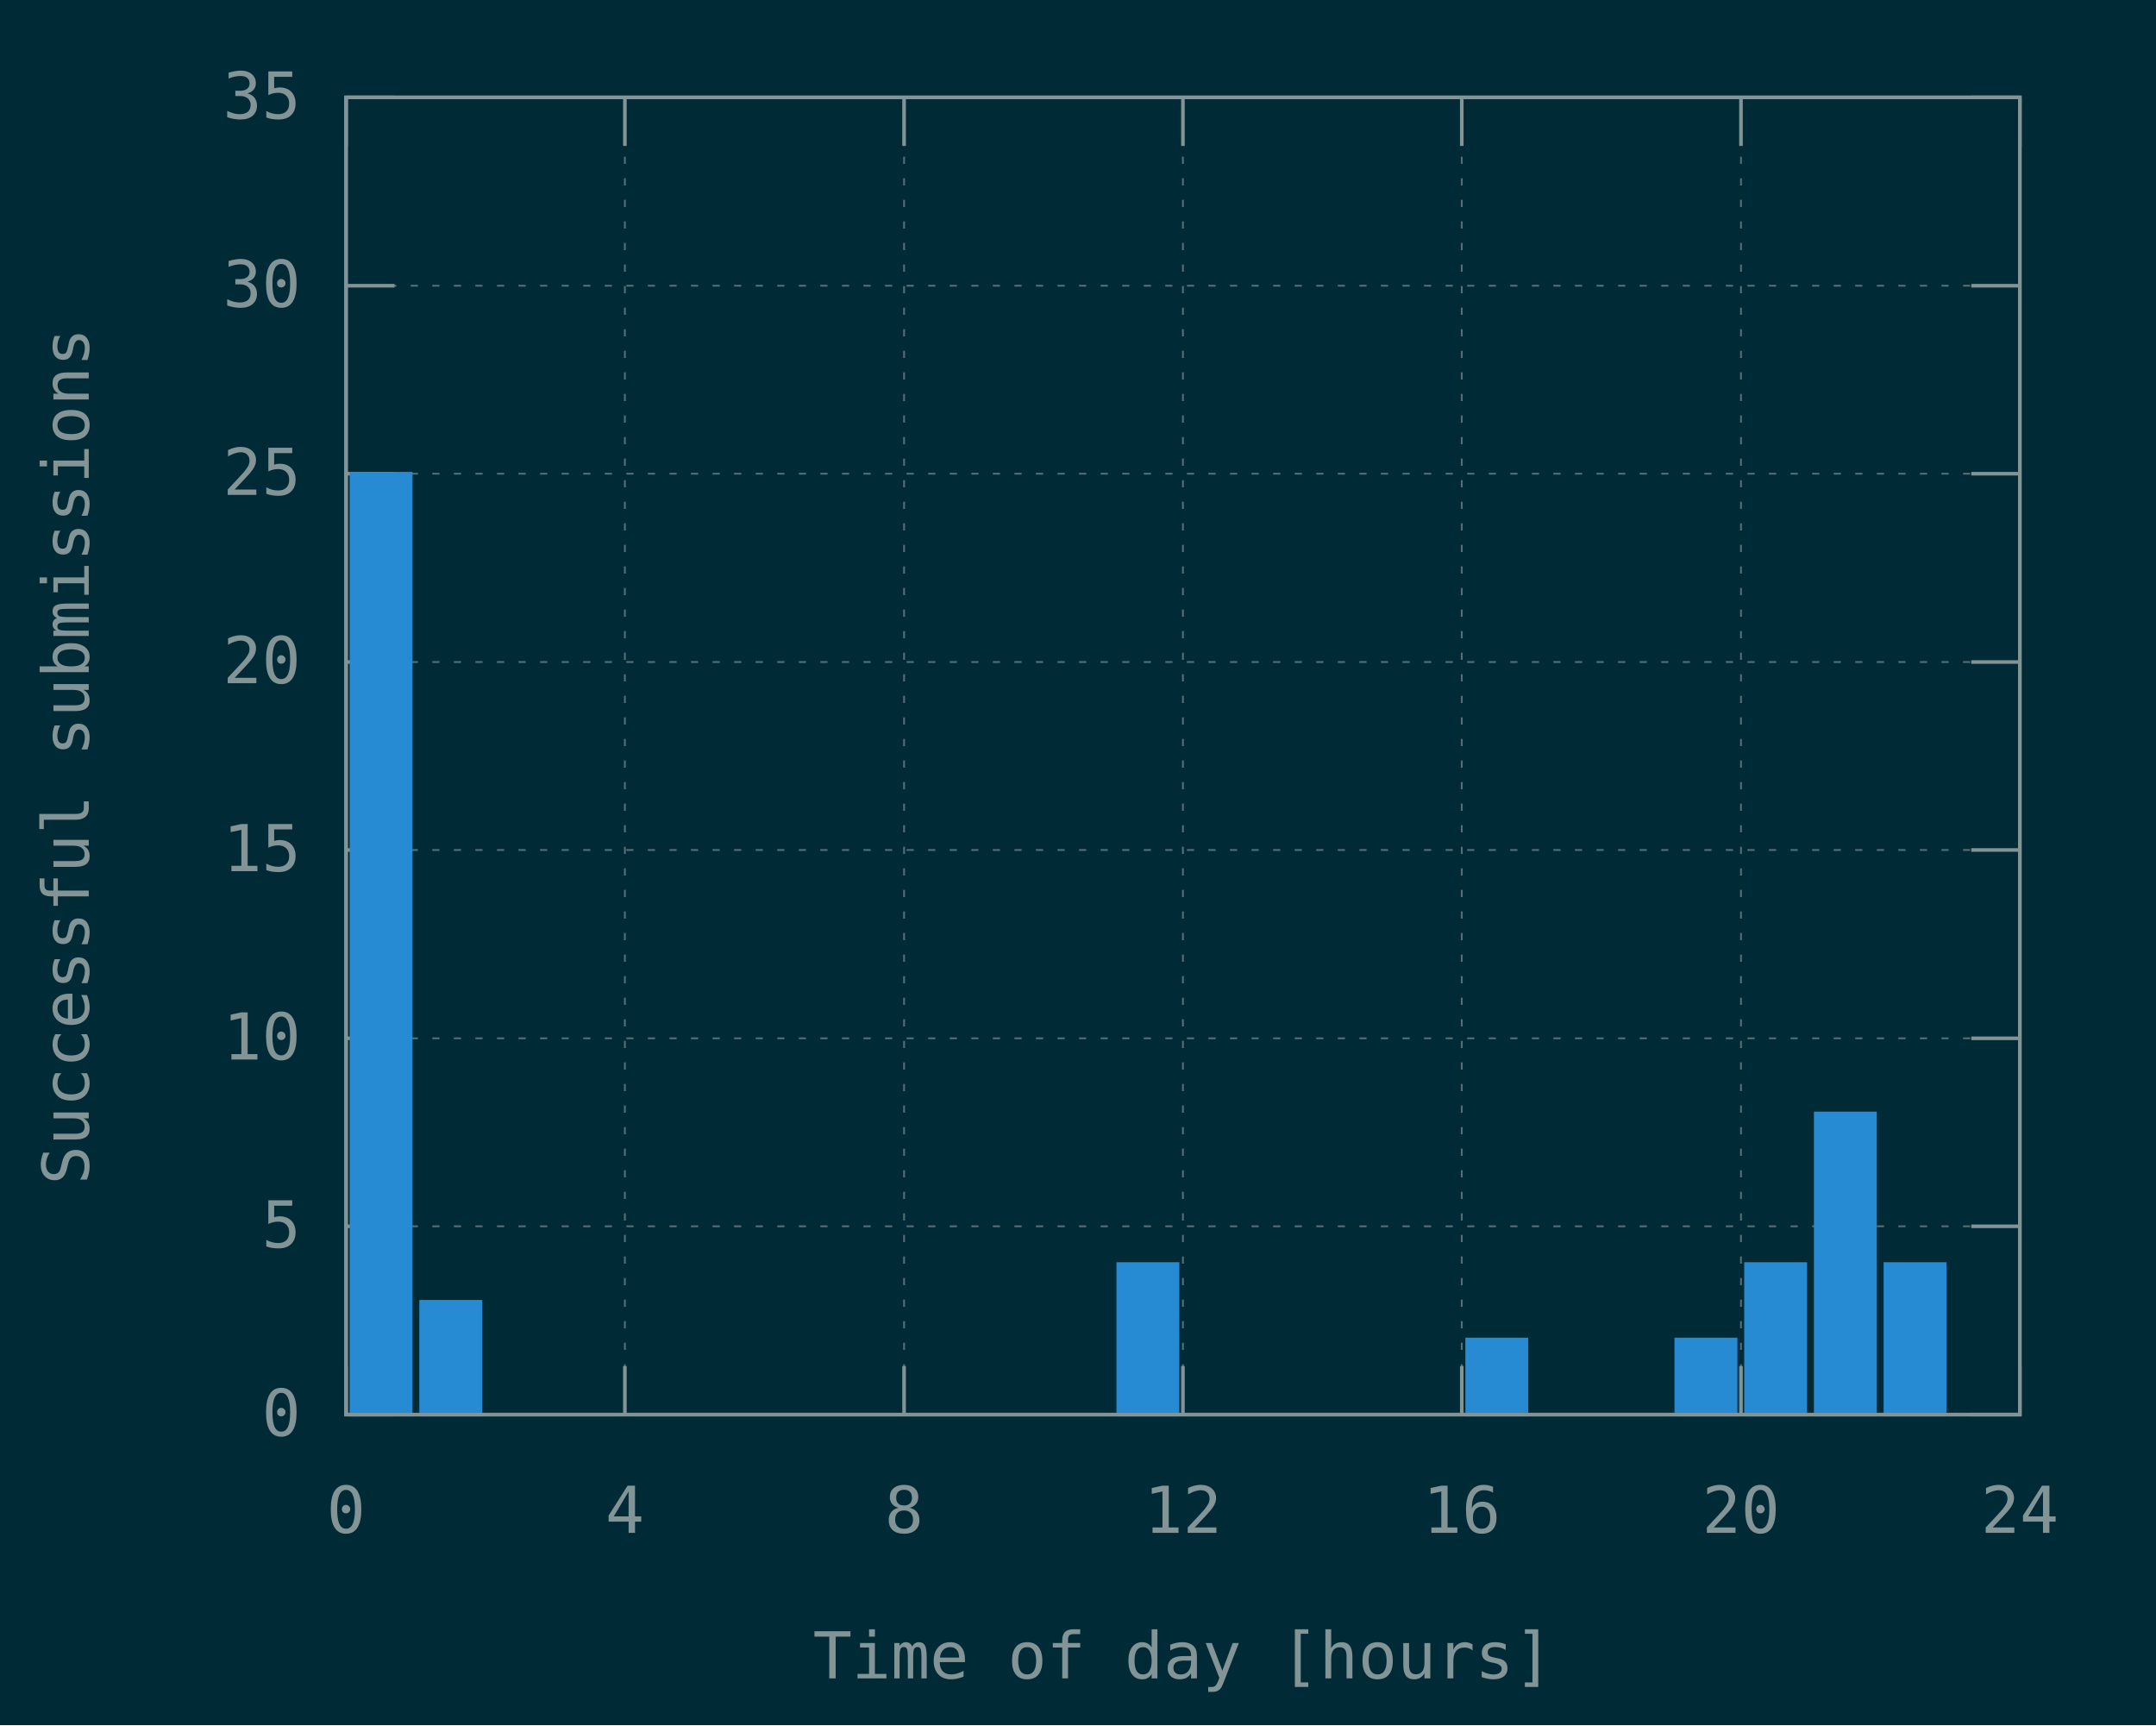
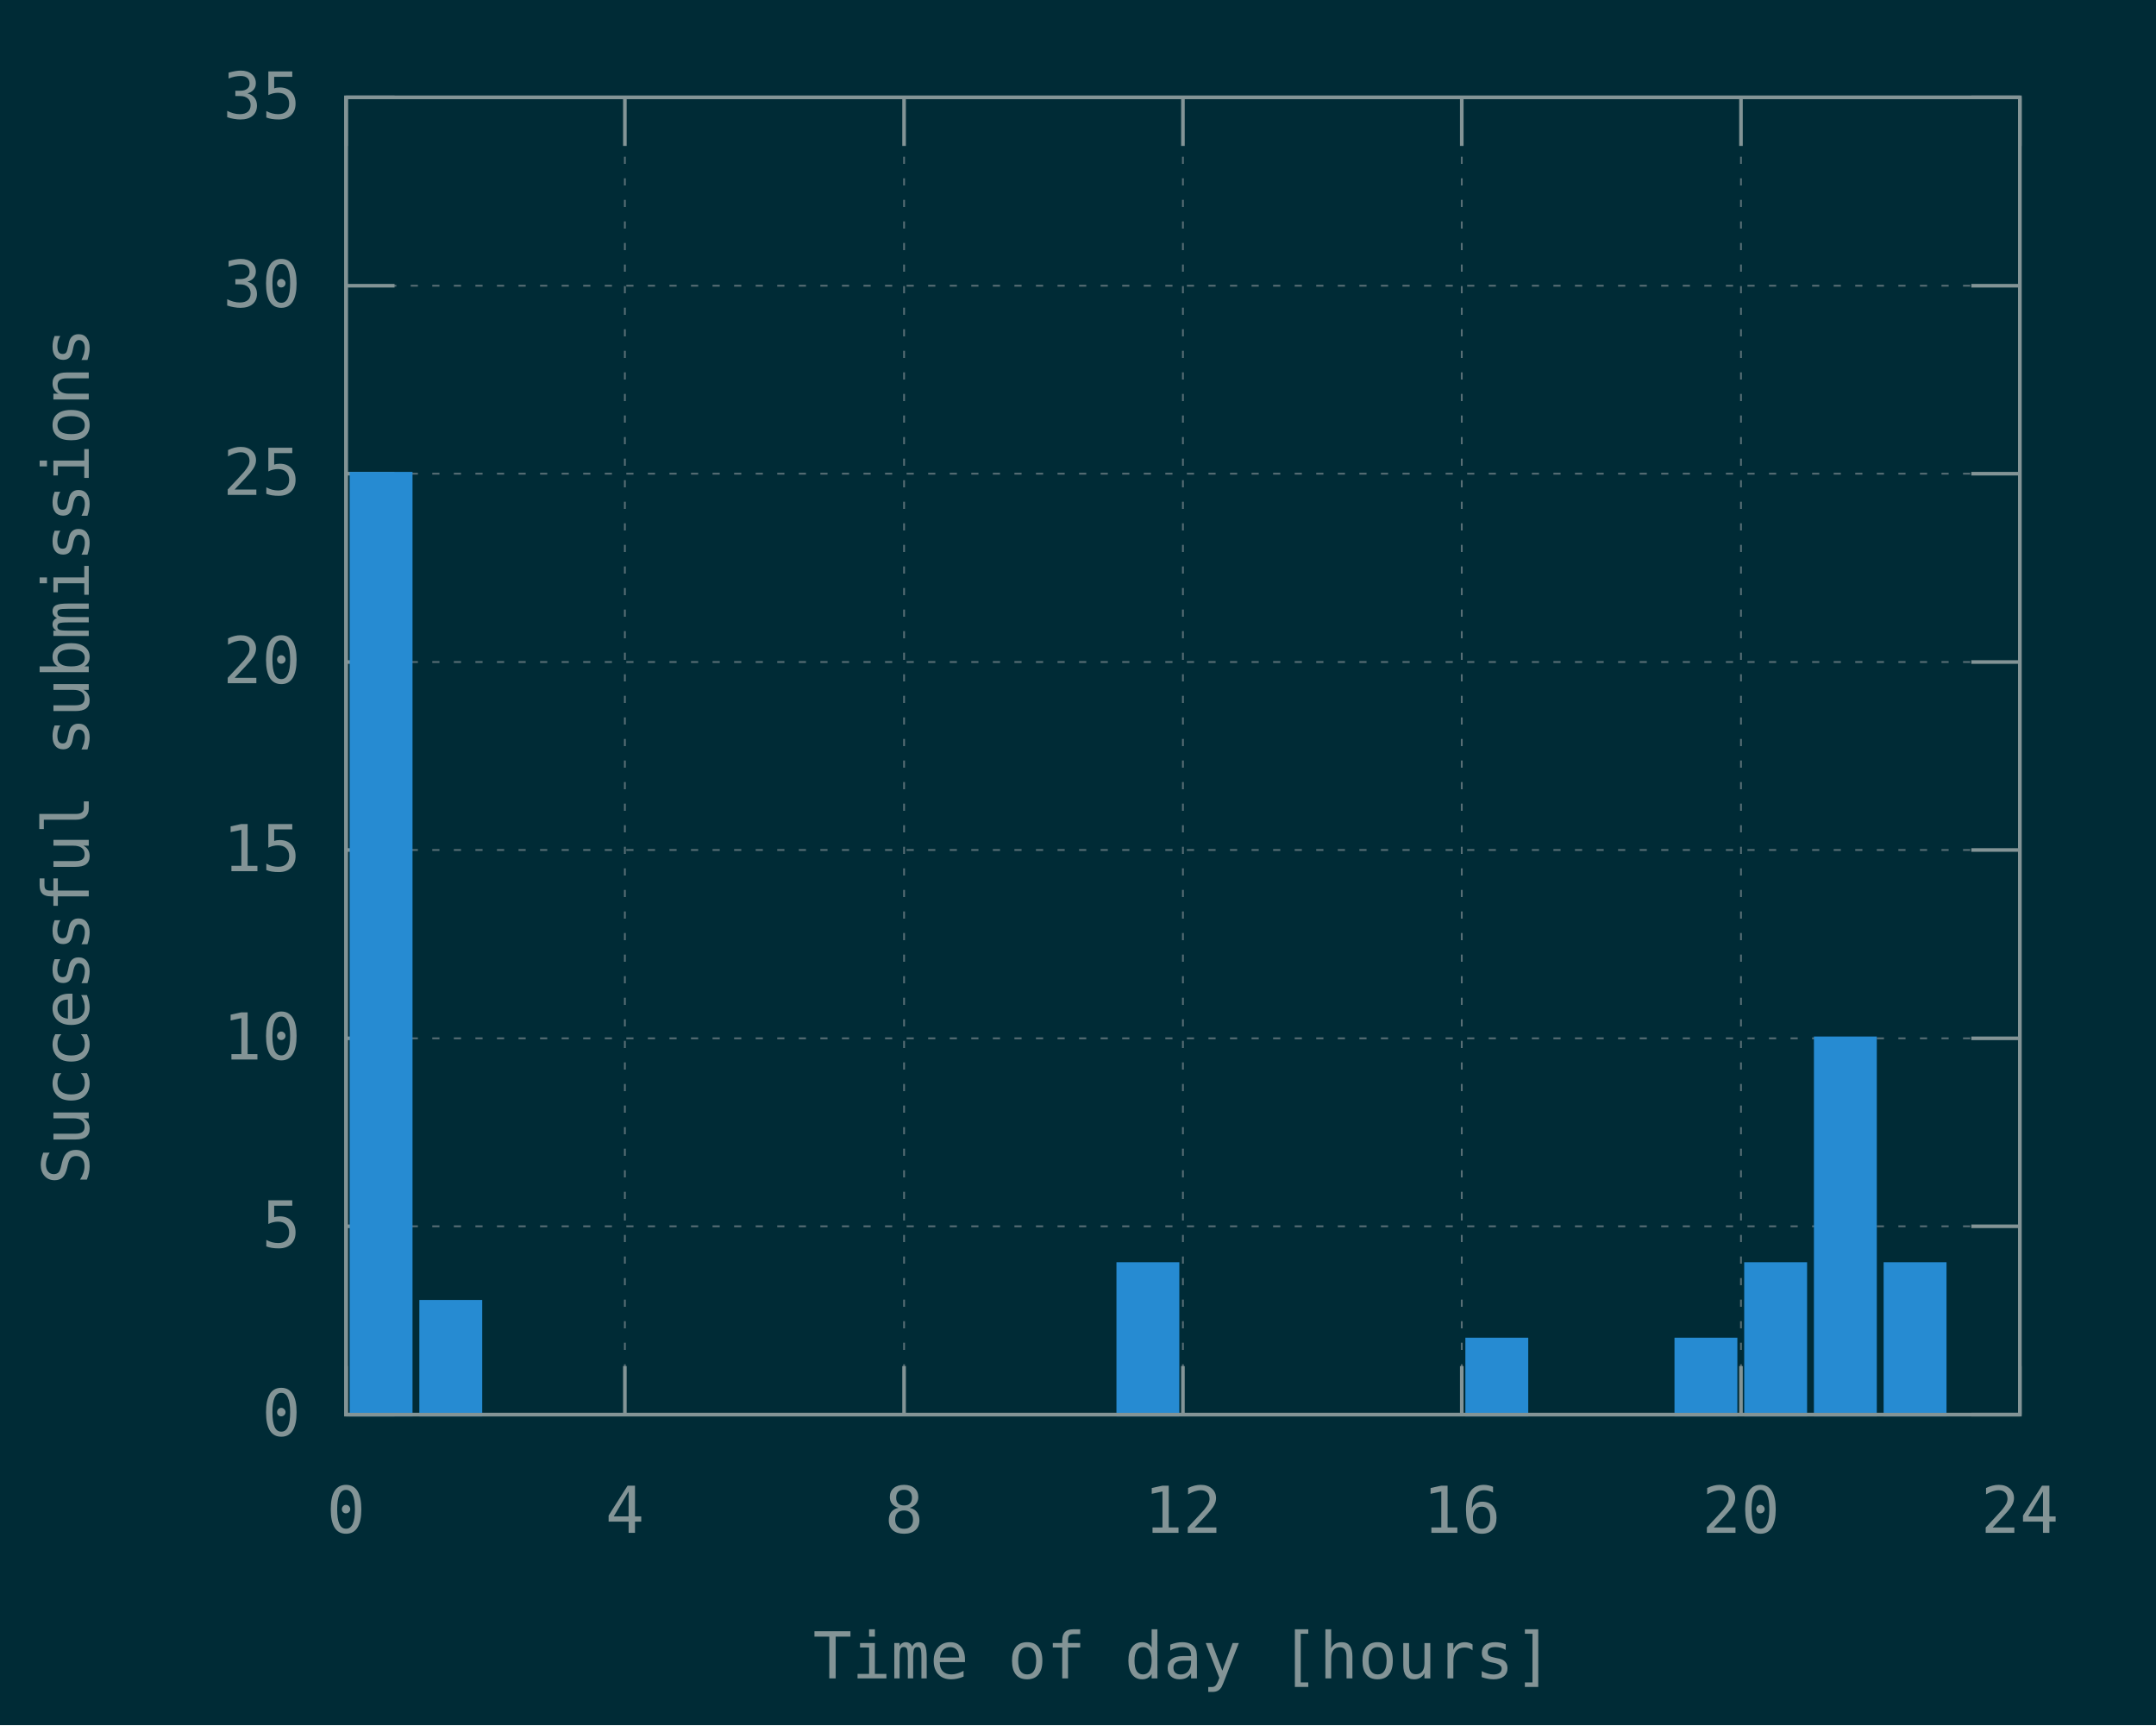
<svg xmlns="http://www.w3.org/2000/svg" xmlns:xlink="http://www.w3.org/1999/xlink" width="600" height="480" viewBox="0 0 600 480">
  <g id="gnuplot_canvas">
    <rect x="0" y="0" width="600" height="480" fill="#002b36" />
    <defs>
      <circle id="gpDot" r="0.5" stroke-width="0.5" stroke="currentColor" />
      <path id="gpPt0" stroke-width="0.148" stroke="currentColor" d="M-1,0 h2 M0,-1 v2" />
      <path id="gpPt1" stroke-width="0.148" stroke="currentColor" d="M-1,-1 L1,1 M1,-1 L-1,1" />
      <path id="gpPt2" stroke-width="0.148" stroke="currentColor" d="M-1,0 L1,0 M0,-1 L0,1 M-1,-1 L1,1 M-1,1 L1,-1" />
      <rect id="gpPt3" stroke-width="0.148" stroke="currentColor" x="-1" y="-1" width="2" height="2" />
      <rect id="gpPt4" stroke-width="0.148" stroke="currentColor" fill="currentColor" x="-1" y="-1" width="2" height="2" />
      <circle id="gpPt5" stroke-width="0.148" stroke="currentColor" cx="0" cy="0" r="1" />
      <use xlink:href="#gpPt5" id="gpPt6" fill="currentColor" stroke="none" />
      <path id="gpPt7" stroke-width="0.148" stroke="currentColor" d="M0,-1.33 L-1.33,0.67 L1.33,0.67 z" />
      <use xlink:href="#gpPt7" id="gpPt8" fill="currentColor" stroke="none" />
      <use xlink:href="#gpPt7" id="gpPt9" stroke="currentColor" transform="rotate(180)" />
      <use xlink:href="#gpPt9" id="gpPt10" fill="currentColor" stroke="none" />
      <use xlink:href="#gpPt3" id="gpPt11" stroke="currentColor" transform="rotate(45)" />
      <use xlink:href="#gpPt11" id="gpPt12" fill="currentColor" stroke="none" />
      <path id="gpPt13" stroke-width="0.148" stroke="currentColor" d="M0,1.330 L1.265,0.411 L0.782,-1.067 L-0.782,-1.076 L-1.265,0.411 z" />
      <use xlink:href="#gpPt13" id="gpPt14" fill="currentColor" stroke="none" />
      <filter id="textbox" filterUnits="objectBoundingBox" x="0" y="0" height="1" width="1">
        <feFlood flood-color="#002B36" flood-opacity="1" result="bgnd" />
        <feComposite in="SourceGraphic" in2="bgnd" operator="atop" />
      </filter>
      <filter id="greybox" filterUnits="objectBoundingBox" x="0" y="0" height="1" width="1">
        <feFlood flood-color="lightgrey" flood-opacity="1" result="grey" />
        <feComposite in="SourceGraphic" in2="grey" operator="atop" />
      </filter>
    </defs>
    <g fill="none" color="#002B36" stroke="currentColor" stroke-width="1.00" stroke-linecap="butt" stroke-linejoin="miter">
</g>
    <g fill="none" color="black" stroke="currentColor" stroke-width="1.00" stroke-linecap="butt" stroke-linejoin="miter">
</g>
    <g fill="none" color="black" stroke="rgb(131, 148, 150)" stroke-width="0.50" stroke-linecap="butt" stroke-linejoin="miter">
</g>
    <g fill="none" color="gray" stroke="currentColor" stroke-width="0.50" stroke-linecap="butt" stroke-linejoin="miter">
      <path stroke="rgb( 88, 110, 117)" stroke-dasharray="2,4" class="gridline" d="M96.3,393.6 L562.1,393.6  " />
    </g>
    <g fill="none" color="gray" stroke="rgb( 88, 110, 117)" stroke-width="1.00" stroke-linecap="butt" stroke-linejoin="miter">
</g>
    <g fill="none" color="black" stroke="currentColor" stroke-width="1.00" stroke-linecap="butt" stroke-linejoin="miter">
      <path stroke="rgb(131, 148, 150)" d="M96.3,393.6 L109.8,393.6 M562.1,393.6 L548.6,393.6  " />
      <g transform="translate(83.7,399.5)" stroke="none" fill="rgb(131,148,150)" font-family="Inconsolata" font-size="18.00" text-anchor="end">
        <text>
          <tspan font-family="Inconsolata"> 0</tspan>
        </text>
      </g>
    </g>
    <g fill="none" color="black" stroke="currentColor" stroke-width="1.00" stroke-linecap="butt" stroke-linejoin="miter">
</g>
    <g fill="none" color="black" stroke="rgb(131, 148, 150)" stroke-width="0.50" stroke-linecap="butt" stroke-linejoin="miter">
</g>
    <g fill="none" color="gray" stroke="currentColor" stroke-width="0.50" stroke-linecap="butt" stroke-linejoin="miter">
      <path stroke="rgb( 88, 110, 117)" stroke-dasharray="2,4" class="gridline" d="M96.3,341.2 L562.1,341.2  " />
    </g>
    <g fill="none" color="gray" stroke="rgb( 88, 110, 117)" stroke-width="1.00" stroke-linecap="butt" stroke-linejoin="miter">
</g>
    <g fill="none" color="black" stroke="currentColor" stroke-width="1.00" stroke-linecap="butt" stroke-linejoin="miter">
      <path stroke="rgb(131, 148, 150)" d="M96.3,341.2 L109.8,341.2 M562.1,341.2 L548.6,341.2  " />
      <g transform="translate(83.7,347.1)" stroke="none" fill="rgb(131,148,150)" font-family="Inconsolata" font-size="18.00" text-anchor="end">
        <text>
          <tspan font-family="Inconsolata"> 5</tspan>
        </text>
      </g>
    </g>
    <g fill="none" color="black" stroke="currentColor" stroke-width="1.00" stroke-linecap="butt" stroke-linejoin="miter">
</g>
    <g fill="none" color="black" stroke="rgb(131, 148, 150)" stroke-width="0.50" stroke-linecap="butt" stroke-linejoin="miter">
</g>
    <g fill="none" color="gray" stroke="currentColor" stroke-width="0.50" stroke-linecap="butt" stroke-linejoin="miter">
      <path stroke="rgb( 88, 110, 117)" stroke-dasharray="2,4" class="gridline" d="M96.3,288.9 L562.1,288.9  " />
    </g>
    <g fill="none" color="gray" stroke="rgb( 88, 110, 117)" stroke-width="1.00" stroke-linecap="butt" stroke-linejoin="miter">
</g>
    <g fill="none" color="black" stroke="currentColor" stroke-width="1.00" stroke-linecap="butt" stroke-linejoin="miter">
      <path stroke="rgb(131, 148, 150)" d="M96.3,288.9 L109.8,288.9 M562.1,288.9 L548.6,288.9  " />
      <g transform="translate(83.7,294.8)" stroke="none" fill="rgb(131,148,150)" font-family="Inconsolata" font-size="18.00" text-anchor="end">
        <text>
          <tspan font-family="Inconsolata"> 10</tspan>
        </text>
      </g>
    </g>
    <g fill="none" color="black" stroke="currentColor" stroke-width="1.00" stroke-linecap="butt" stroke-linejoin="miter">
</g>
    <g fill="none" color="black" stroke="rgb(131, 148, 150)" stroke-width="0.50" stroke-linecap="butt" stroke-linejoin="miter">
</g>
    <g fill="none" color="gray" stroke="currentColor" stroke-width="0.50" stroke-linecap="butt" stroke-linejoin="miter">
      <path stroke="rgb( 88, 110, 117)" stroke-dasharray="2,4" class="gridline" d="M96.3,236.5 L562.1,236.5  " />
    </g>
    <g fill="none" color="gray" stroke="rgb( 88, 110, 117)" stroke-width="1.00" stroke-linecap="butt" stroke-linejoin="miter">
</g>
    <g fill="none" color="black" stroke="currentColor" stroke-width="1.00" stroke-linecap="butt" stroke-linejoin="miter">
      <path stroke="rgb(131, 148, 150)" d="M96.3,236.5 L109.8,236.5 M562.1,236.5 L548.6,236.5  " />
      <g transform="translate(83.7,242.4)" stroke="none" fill="rgb(131,148,150)" font-family="Inconsolata" font-size="18.00" text-anchor="end">
        <text>
          <tspan font-family="Inconsolata"> 15</tspan>
        </text>
      </g>
    </g>
    <g fill="none" color="black" stroke="currentColor" stroke-width="1.00" stroke-linecap="butt" stroke-linejoin="miter">
</g>
    <g fill="none" color="black" stroke="rgb(131, 148, 150)" stroke-width="0.50" stroke-linecap="butt" stroke-linejoin="miter">
</g>
    <g fill="none" color="gray" stroke="currentColor" stroke-width="0.50" stroke-linecap="butt" stroke-linejoin="miter">
      <path stroke="rgb( 88, 110, 117)" stroke-dasharray="2,4" class="gridline" d="M96.3,184.2 L562.1,184.2  " />
    </g>
    <g fill="none" color="gray" stroke="rgb( 88, 110, 117)" stroke-width="1.00" stroke-linecap="butt" stroke-linejoin="miter">
</g>
    <g fill="none" color="black" stroke="currentColor" stroke-width="1.00" stroke-linecap="butt" stroke-linejoin="miter">
      <path stroke="rgb(131, 148, 150)" d="M96.3,184.2 L109.8,184.2 M562.1,184.2 L548.6,184.2  " />
      <g transform="translate(83.7,190.1)" stroke="none" fill="rgb(131,148,150)" font-family="Inconsolata" font-size="18.00" text-anchor="end">
        <text>
          <tspan font-family="Inconsolata"> 20</tspan>
        </text>
      </g>
    </g>
    <g fill="none" color="black" stroke="currentColor" stroke-width="1.00" stroke-linecap="butt" stroke-linejoin="miter">
</g>
    <g fill="none" color="black" stroke="rgb(131, 148, 150)" stroke-width="0.50" stroke-linecap="butt" stroke-linejoin="miter">
</g>
    <g fill="none" color="gray" stroke="currentColor" stroke-width="0.50" stroke-linecap="butt" stroke-linejoin="miter">
      <path stroke="rgb( 88, 110, 117)" stroke-dasharray="2,4" class="gridline" d="M96.3,131.8 L562.1,131.8  " />
    </g>
    <g fill="none" color="gray" stroke="rgb( 88, 110, 117)" stroke-width="1.00" stroke-linecap="butt" stroke-linejoin="miter">
</g>
    <g fill="none" color="black" stroke="currentColor" stroke-width="1.00" stroke-linecap="butt" stroke-linejoin="miter">
      <path stroke="rgb(131, 148, 150)" d="M96.3,131.8 L109.8,131.8 M562.1,131.8 L548.6,131.8  " />
      <g transform="translate(83.7,137.7)" stroke="none" fill="rgb(131,148,150)" font-family="Inconsolata" font-size="18.00" text-anchor="end">
        <text>
          <tspan font-family="Inconsolata"> 25</tspan>
        </text>
      </g>
    </g>
    <g fill="none" color="black" stroke="currentColor" stroke-width="1.00" stroke-linecap="butt" stroke-linejoin="miter">
</g>
    <g fill="none" color="black" stroke="rgb(131, 148, 150)" stroke-width="0.50" stroke-linecap="butt" stroke-linejoin="miter">
</g>
    <g fill="none" color="gray" stroke="currentColor" stroke-width="0.50" stroke-linecap="butt" stroke-linejoin="miter">
      <path stroke="rgb( 88, 110, 117)" stroke-dasharray="2,4" class="gridline" d="M96.3,79.5 L562.1,79.5  " />
    </g>
    <g fill="none" color="gray" stroke="rgb( 88, 110, 117)" stroke-width="1.00" stroke-linecap="butt" stroke-linejoin="miter">
</g>
    <g fill="none" color="black" stroke="currentColor" stroke-width="1.00" stroke-linecap="butt" stroke-linejoin="miter">
      <path stroke="rgb(131, 148, 150)" d="M96.3,79.5 L109.8,79.5 M562.1,79.5 L548.6,79.5  " />
      <g transform="translate(83.7,85.4)" stroke="none" fill="rgb(131,148,150)" font-family="Inconsolata" font-size="18.00" text-anchor="end">
        <text>
          <tspan font-family="Inconsolata"> 30</tspan>
        </text>
      </g>
    </g>
    <g fill="none" color="black" stroke="currentColor" stroke-width="1.00" stroke-linecap="butt" stroke-linejoin="miter">
</g>
    <g fill="none" color="black" stroke="rgb(131, 148, 150)" stroke-width="0.50" stroke-linecap="butt" stroke-linejoin="miter">
</g>
    <g fill="none" color="gray" stroke="currentColor" stroke-width="0.50" stroke-linecap="butt" stroke-linejoin="miter">
      <path stroke="rgb( 88, 110, 117)" stroke-dasharray="2,4" class="gridline" d="M96.3,27.1 L562.1,27.1  " />
    </g>
    <g fill="none" color="gray" stroke="rgb( 88, 110, 117)" stroke-width="1.00" stroke-linecap="butt" stroke-linejoin="miter">
</g>
    <g fill="none" color="black" stroke="currentColor" stroke-width="1.00" stroke-linecap="butt" stroke-linejoin="miter">
      <path stroke="rgb(131, 148, 150)" d="M96.3,27.1 L109.8,27.1 M562.1,27.1 L548.6,27.1  " />
      <g transform="translate(83.7,33.0)" stroke="none" fill="rgb(131,148,150)" font-family="Inconsolata" font-size="18.00" text-anchor="end">
        <text>
          <tspan font-family="Inconsolata"> 35</tspan>
        </text>
      </g>
    </g>
    <g fill="none" color="black" stroke="currentColor" stroke-width="1.00" stroke-linecap="butt" stroke-linejoin="miter">
</g>
    <g fill="none" color="black" stroke="rgb(131, 148, 150)" stroke-width="0.50" stroke-linecap="butt" stroke-linejoin="miter">
</g>
    <g fill="none" color="gray" stroke="currentColor" stroke-width="0.50" stroke-linecap="butt" stroke-linejoin="miter">
      <path stroke="rgb( 88, 110, 117)" stroke-dasharray="2,4" class="gridline" d="M96.3,393.6 L96.3,27.1  " />
    </g>
    <g fill="none" color="gray" stroke="rgb( 88, 110, 117)" stroke-width="1.00" stroke-linecap="butt" stroke-linejoin="miter">
</g>
    <g fill="none" color="black" stroke="currentColor" stroke-width="1.00" stroke-linecap="butt" stroke-linejoin="miter">
      <path stroke="rgb(131, 148, 150)" d="M96.3,393.6 L96.3,380.1 M96.3,27.1 L96.3,40.6  " />
      <g transform="translate(96.3,426.5)" stroke="none" fill="rgb(131,148,150)" font-family="Inconsolata" font-size="18.00" text-anchor="middle">
        <text>
          <tspan font-family="Inconsolata"> 0</tspan>
        </text>
      </g>
    </g>
    <g fill="none" color="black" stroke="currentColor" stroke-width="1.00" stroke-linecap="butt" stroke-linejoin="miter">
</g>
    <g fill="none" color="black" stroke="rgb(131, 148, 150)" stroke-width="0.50" stroke-linecap="butt" stroke-linejoin="miter">
</g>
    <g fill="none" color="gray" stroke="currentColor" stroke-width="0.50" stroke-linecap="butt" stroke-linejoin="miter">
      <path stroke="rgb( 88, 110, 117)" stroke-dasharray="2,4" class="gridline" d="M173.9,393.6 L173.9,27.1  " />
    </g>
    <g fill="none" color="gray" stroke="rgb( 88, 110, 117)" stroke-width="1.00" stroke-linecap="butt" stroke-linejoin="miter">
</g>
    <g fill="none" color="black" stroke="currentColor" stroke-width="1.00" stroke-linecap="butt" stroke-linejoin="miter">
      <path stroke="rgb(131, 148, 150)" d="M173.9,393.6 L173.9,380.1 M173.9,27.1 L173.9,40.6  " />
      <g transform="translate(173.9,426.5)" stroke="none" fill="rgb(131,148,150)" font-family="Inconsolata" font-size="18.00" text-anchor="middle">
        <text>
          <tspan font-family="Inconsolata"> 4</tspan>
        </text>
      </g>
    </g>
    <g fill="none" color="black" stroke="currentColor" stroke-width="1.00" stroke-linecap="butt" stroke-linejoin="miter">
</g>
    <g fill="none" color="black" stroke="rgb(131, 148, 150)" stroke-width="0.50" stroke-linecap="butt" stroke-linejoin="miter">
</g>
    <g fill="none" color="gray" stroke="currentColor" stroke-width="0.50" stroke-linecap="butt" stroke-linejoin="miter">
      <path stroke="rgb( 88, 110, 117)" stroke-dasharray="2,4" class="gridline" d="M251.6,393.6 L251.6,27.1  " />
    </g>
    <g fill="none" color="gray" stroke="rgb( 88, 110, 117)" stroke-width="1.00" stroke-linecap="butt" stroke-linejoin="miter">
</g>
    <g fill="none" color="black" stroke="currentColor" stroke-width="1.00" stroke-linecap="butt" stroke-linejoin="miter">
      <path stroke="rgb(131, 148, 150)" d="M251.6,393.6 L251.6,380.1 M251.6,27.1 L251.6,40.6  " />
      <g transform="translate(251.6,426.5)" stroke="none" fill="rgb(131,148,150)" font-family="Inconsolata" font-size="18.00" text-anchor="middle">
        <text>
          <tspan font-family="Inconsolata"> 8</tspan>
        </text>
      </g>
    </g>
    <g fill="none" color="black" stroke="currentColor" stroke-width="1.00" stroke-linecap="butt" stroke-linejoin="miter">
</g>
    <g fill="none" color="black" stroke="rgb(131, 148, 150)" stroke-width="0.50" stroke-linecap="butt" stroke-linejoin="miter">
</g>
    <g fill="none" color="gray" stroke="currentColor" stroke-width="0.50" stroke-linecap="butt" stroke-linejoin="miter">
      <path stroke="rgb( 88, 110, 117)" stroke-dasharray="2,4" class="gridline" d="M329.2,393.6 L329.2,27.1  " />
    </g>
    <g fill="none" color="gray" stroke="rgb( 88, 110, 117)" stroke-width="1.00" stroke-linecap="butt" stroke-linejoin="miter">
</g>
    <g fill="none" color="black" stroke="currentColor" stroke-width="1.00" stroke-linecap="butt" stroke-linejoin="miter">
      <path stroke="rgb(131, 148, 150)" d="M329.2,393.6 L329.2,380.1 M329.2,27.1 L329.2,40.6  " />
      <g transform="translate(329.2,426.5)" stroke="none" fill="rgb(131,148,150)" font-family="Inconsolata" font-size="18.00" text-anchor="middle">
        <text>
          <tspan font-family="Inconsolata"> 12</tspan>
        </text>
      </g>
    </g>
    <g fill="none" color="black" stroke="currentColor" stroke-width="1.00" stroke-linecap="butt" stroke-linejoin="miter">
</g>
    <g fill="none" color="black" stroke="rgb(131, 148, 150)" stroke-width="0.50" stroke-linecap="butt" stroke-linejoin="miter">
</g>
    <g fill="none" color="gray" stroke="currentColor" stroke-width="0.50" stroke-linecap="butt" stroke-linejoin="miter">
      <path stroke="rgb( 88, 110, 117)" stroke-dasharray="2,4" class="gridline" d="M406.8,393.6 L406.8,27.1  " />
    </g>
    <g fill="none" color="gray" stroke="rgb( 88, 110, 117)" stroke-width="1.00" stroke-linecap="butt" stroke-linejoin="miter">
</g>
    <g fill="none" color="black" stroke="currentColor" stroke-width="1.00" stroke-linecap="butt" stroke-linejoin="miter">
      <path stroke="rgb(131, 148, 150)" d="M406.8,393.6 L406.8,380.1 M406.8,27.1 L406.8,40.6  " />
      <g transform="translate(406.8,426.5)" stroke="none" fill="rgb(131,148,150)" font-family="Inconsolata" font-size="18.00" text-anchor="middle">
        <text>
          <tspan font-family="Inconsolata"> 16</tspan>
        </text>
      </g>
    </g>
    <g fill="none" color="black" stroke="currentColor" stroke-width="1.00" stroke-linecap="butt" stroke-linejoin="miter">
</g>
    <g fill="none" color="black" stroke="rgb(131, 148, 150)" stroke-width="0.50" stroke-linecap="butt" stroke-linejoin="miter">
</g>
    <g fill="none" color="gray" stroke="currentColor" stroke-width="0.50" stroke-linecap="butt" stroke-linejoin="miter">
      <path stroke="rgb( 88, 110, 117)" stroke-dasharray="2,4" class="gridline" d="M484.5,393.6 L484.5,40.6 L484.5,27.1  " />
    </g>
    <g fill="none" color="gray" stroke="rgb( 88, 110, 117)" stroke-width="1.00" stroke-linecap="butt" stroke-linejoin="miter">
</g>
    <g fill="none" color="black" stroke="currentColor" stroke-width="1.00" stroke-linecap="butt" stroke-linejoin="miter">
      <path stroke="rgb(131, 148, 150)" d="M484.5,393.6 L484.5,380.1 M484.5,27.1 L484.5,40.6  " />
      <g transform="translate(484.5,426.5)" stroke="none" fill="rgb(131,148,150)" font-family="Inconsolata" font-size="18.00" text-anchor="middle">
        <text>
          <tspan font-family="Inconsolata"> 20</tspan>
        </text>
      </g>
    </g>
    <g fill="none" color="black" stroke="currentColor" stroke-width="1.00" stroke-linecap="butt" stroke-linejoin="miter">
</g>
    <g fill="none" color="black" stroke="rgb(131, 148, 150)" stroke-width="0.50" stroke-linecap="butt" stroke-linejoin="miter">
</g>
    <g fill="none" color="gray" stroke="currentColor" stroke-width="0.50" stroke-linecap="butt" stroke-linejoin="miter">
      <path stroke="rgb( 88, 110, 117)" stroke-dasharray="2,4" class="gridline" d="M562.1,393.6 L562.1,27.1  " />
    </g>
    <g fill="none" color="gray" stroke="rgb( 88, 110, 117)" stroke-width="1.00" stroke-linecap="butt" stroke-linejoin="miter">
</g>
    <g fill="none" color="black" stroke="currentColor" stroke-width="1.00" stroke-linecap="butt" stroke-linejoin="miter">
      <path stroke="rgb(131, 148, 150)" d="M562.1,393.6 L562.1,380.1 M562.1,27.1 L562.1,40.6  " />
      <g transform="translate(562.1,426.5)" stroke="none" fill="rgb(131,148,150)" font-family="Inconsolata" font-size="18.00" text-anchor="middle">
        <text>
          <tspan font-family="Inconsolata"> 24</tspan>
        </text>
      </g>
    </g>
    <g fill="none" color="black" stroke="currentColor" stroke-width="1.00" stroke-linecap="butt" stroke-linejoin="miter">
</g>
    <g fill="none" color="black" stroke="currentColor" stroke-width="1.00" stroke-linecap="butt" stroke-linejoin="miter">
      <path stroke="rgb(131, 148, 150)" d="M96.3,27.1 L96.3,393.6 L562.1,393.6 L562.1,27.1 L96.3,27.1 Z  " />
    </g>
    <g fill="none" color="black" stroke="currentColor" stroke-width="1.00" stroke-linecap="butt" stroke-linejoin="miter">
      <g transform="translate(24.7,210.4) rotate(270)" stroke="none" fill="rgb(131,148,150)" font-family="Inconsolata" font-size="18.00" text-anchor="middle">
        <text>
          <tspan font-family="Inconsolata">Successful submissions</tspan>
        </text>
      </g>
    </g>
    <g fill="none" color="black" stroke="currentColor" stroke-width="1.00" stroke-linecap="butt" stroke-linejoin="miter">
      <g transform="translate(329.2,467.0)" stroke="none" fill="rgb(131,148,150)" font-family="Inconsolata" font-size="18.00" text-anchor="middle">
        <text>
          <tspan font-family="Inconsolata">Time of day [hours]</tspan>
        </text>
      </g>
    </g>
    <g fill="none" color="black" stroke="currentColor" stroke-width="1.00" stroke-linecap="butt" stroke-linejoin="miter">
</g>
    <g id="gnuplot_plot_1">
      <g fill="none" color="black" stroke="currentColor" stroke-width="1.00" stroke-linecap="butt" stroke-linejoin="miter">
        <g stroke="none" shape-rendering="crispEdges">
          <polygon fill="rgb( 38, 139, 210)" points="97.8,393.6 114.4,393.6 114.4,131.7 97.8,131.7 " />
        </g>
        <path stroke="rgb( 38, 139, 210)" d="M97.8,393.6 L97.8,131.8 L114.3,131.8 L114.3,393.6 L97.8,393.6 Z  " />
        <g stroke="none" shape-rendering="crispEdges">
          <polygon fill="rgb( 38, 139, 210)" points="117.2,393.6 133.8,393.6 133.8,362.1 117.2,362.1 " />
        </g>
        <path stroke="rgb( 38, 139, 210)" d="M117.2,393.6 L117.2,362.2 L133.7,362.2 L133.7,393.6 L117.2,393.6 Z  " />
        <g stroke="none" shape-rendering="crispEdges">
          <polygon fill="rgb( 38, 139, 210)" points="311.2,393.6 327.8,393.6 327.8,351.6 311.2,351.6 " />
        </g>
        <path stroke="rgb( 38, 139, 210)" d="M311.2,393.6 L311.2,351.7 L327.7,351.7 L327.7,393.6 L311.2,393.6 Z  " />
        <g stroke="none" shape-rendering="crispEdges">
          <polygon fill="rgb( 38, 139, 210)" points="408.3,393.6 424.9,393.6 424.9,372.6 408.3,372.6 " />
        </g>
        <path stroke="rgb( 38, 139, 210)" d="M408.3,393.6 L408.3,372.7 L424.8,372.7 L424.8,393.6 L408.3,393.6 Z  " />
        <g stroke="none" shape-rendering="crispEdges">
          <polygon fill="rgb( 38, 139, 210)" points="466.5,393.6 483.1,393.6 483.1,372.6 466.5,372.6 " />
        </g>
        <path stroke="rgb( 38, 139, 210)" d="M466.5,393.6 L466.5,372.7 L483.0,372.7 L483.0,393.6 L466.5,393.6 Z  " />
        <g stroke="none" shape-rendering="crispEdges">
          <polygon fill="rgb( 38, 139, 210)" points="485.9,393.6 502.5,393.6 502.5,351.6 485.9,351.6 " />
        </g>
        <path stroke="rgb( 38, 139, 210)" d="M485.9,393.6 L485.9,351.7 L502.4,351.7 L502.4,393.6 L485.9,393.6 Z  " />
        <g stroke="none" shape-rendering="crispEdges">
-           <polygon fill="rgb( 38, 139, 210)" points="505.3,393.6 521.9,393.6 521.9,309.7 505.3,309.7 " />
-         </g>
-         <path stroke="rgb( 38, 139, 210)" d="M505.3,393.6 L505.3,309.8 L521.8,309.8 L521.8,393.6 L505.3,393.6 Z  " />
+           <polygon fill="rgb( 38, 139, 210)" points="505.3,393.6 521.9,393.6 521.9,288.8 505.3,288.8 " />
+         </g>
+         <path stroke="rgb( 38, 139, 210)" d="M505.3,393.6 L505.3,288.9 L521.8,288.9 L521.8,393.6 L505.3,393.6 Z  " />
        <g stroke="none" shape-rendering="crispEdges">
          <polygon fill="rgb( 38, 139, 210)" points="524.7,393.6 541.3,393.6 541.3,351.6 524.7,351.6 " />
        </g>
        <path stroke="rgb( 38, 139, 210)" d="M524.7,393.6 L524.7,351.7 L541.2,351.7 L541.2,393.6 L524.7,393.6 Z  " />
      </g>
    </g>
    <g fill="none" color="#002B36" stroke="rgb( 38, 139, 210)" stroke-width="2.00" stroke-linecap="butt" stroke-linejoin="miter">
</g>
    <g fill="none" color="black" stroke="currentColor" stroke-width="2.00" stroke-linecap="butt" stroke-linejoin="miter">
</g>
    <g fill="none" color="black" stroke="black" stroke-width="1.00" stroke-linecap="butt" stroke-linejoin="miter">
</g>
    <g fill="none" color="black" stroke="currentColor" stroke-width="1.00" stroke-linecap="butt" stroke-linejoin="miter">
      <path stroke="rgb(131, 148, 150)" d="M96.3,27.1 L96.3,393.6 L562.1,393.6 L562.1,27.1 L96.3,27.1 Z  " />
    </g>
    <g fill="none" color="black" stroke="currentColor" stroke-width="1.00" stroke-linecap="butt" stroke-linejoin="miter">
</g>
  </g>
</svg>
